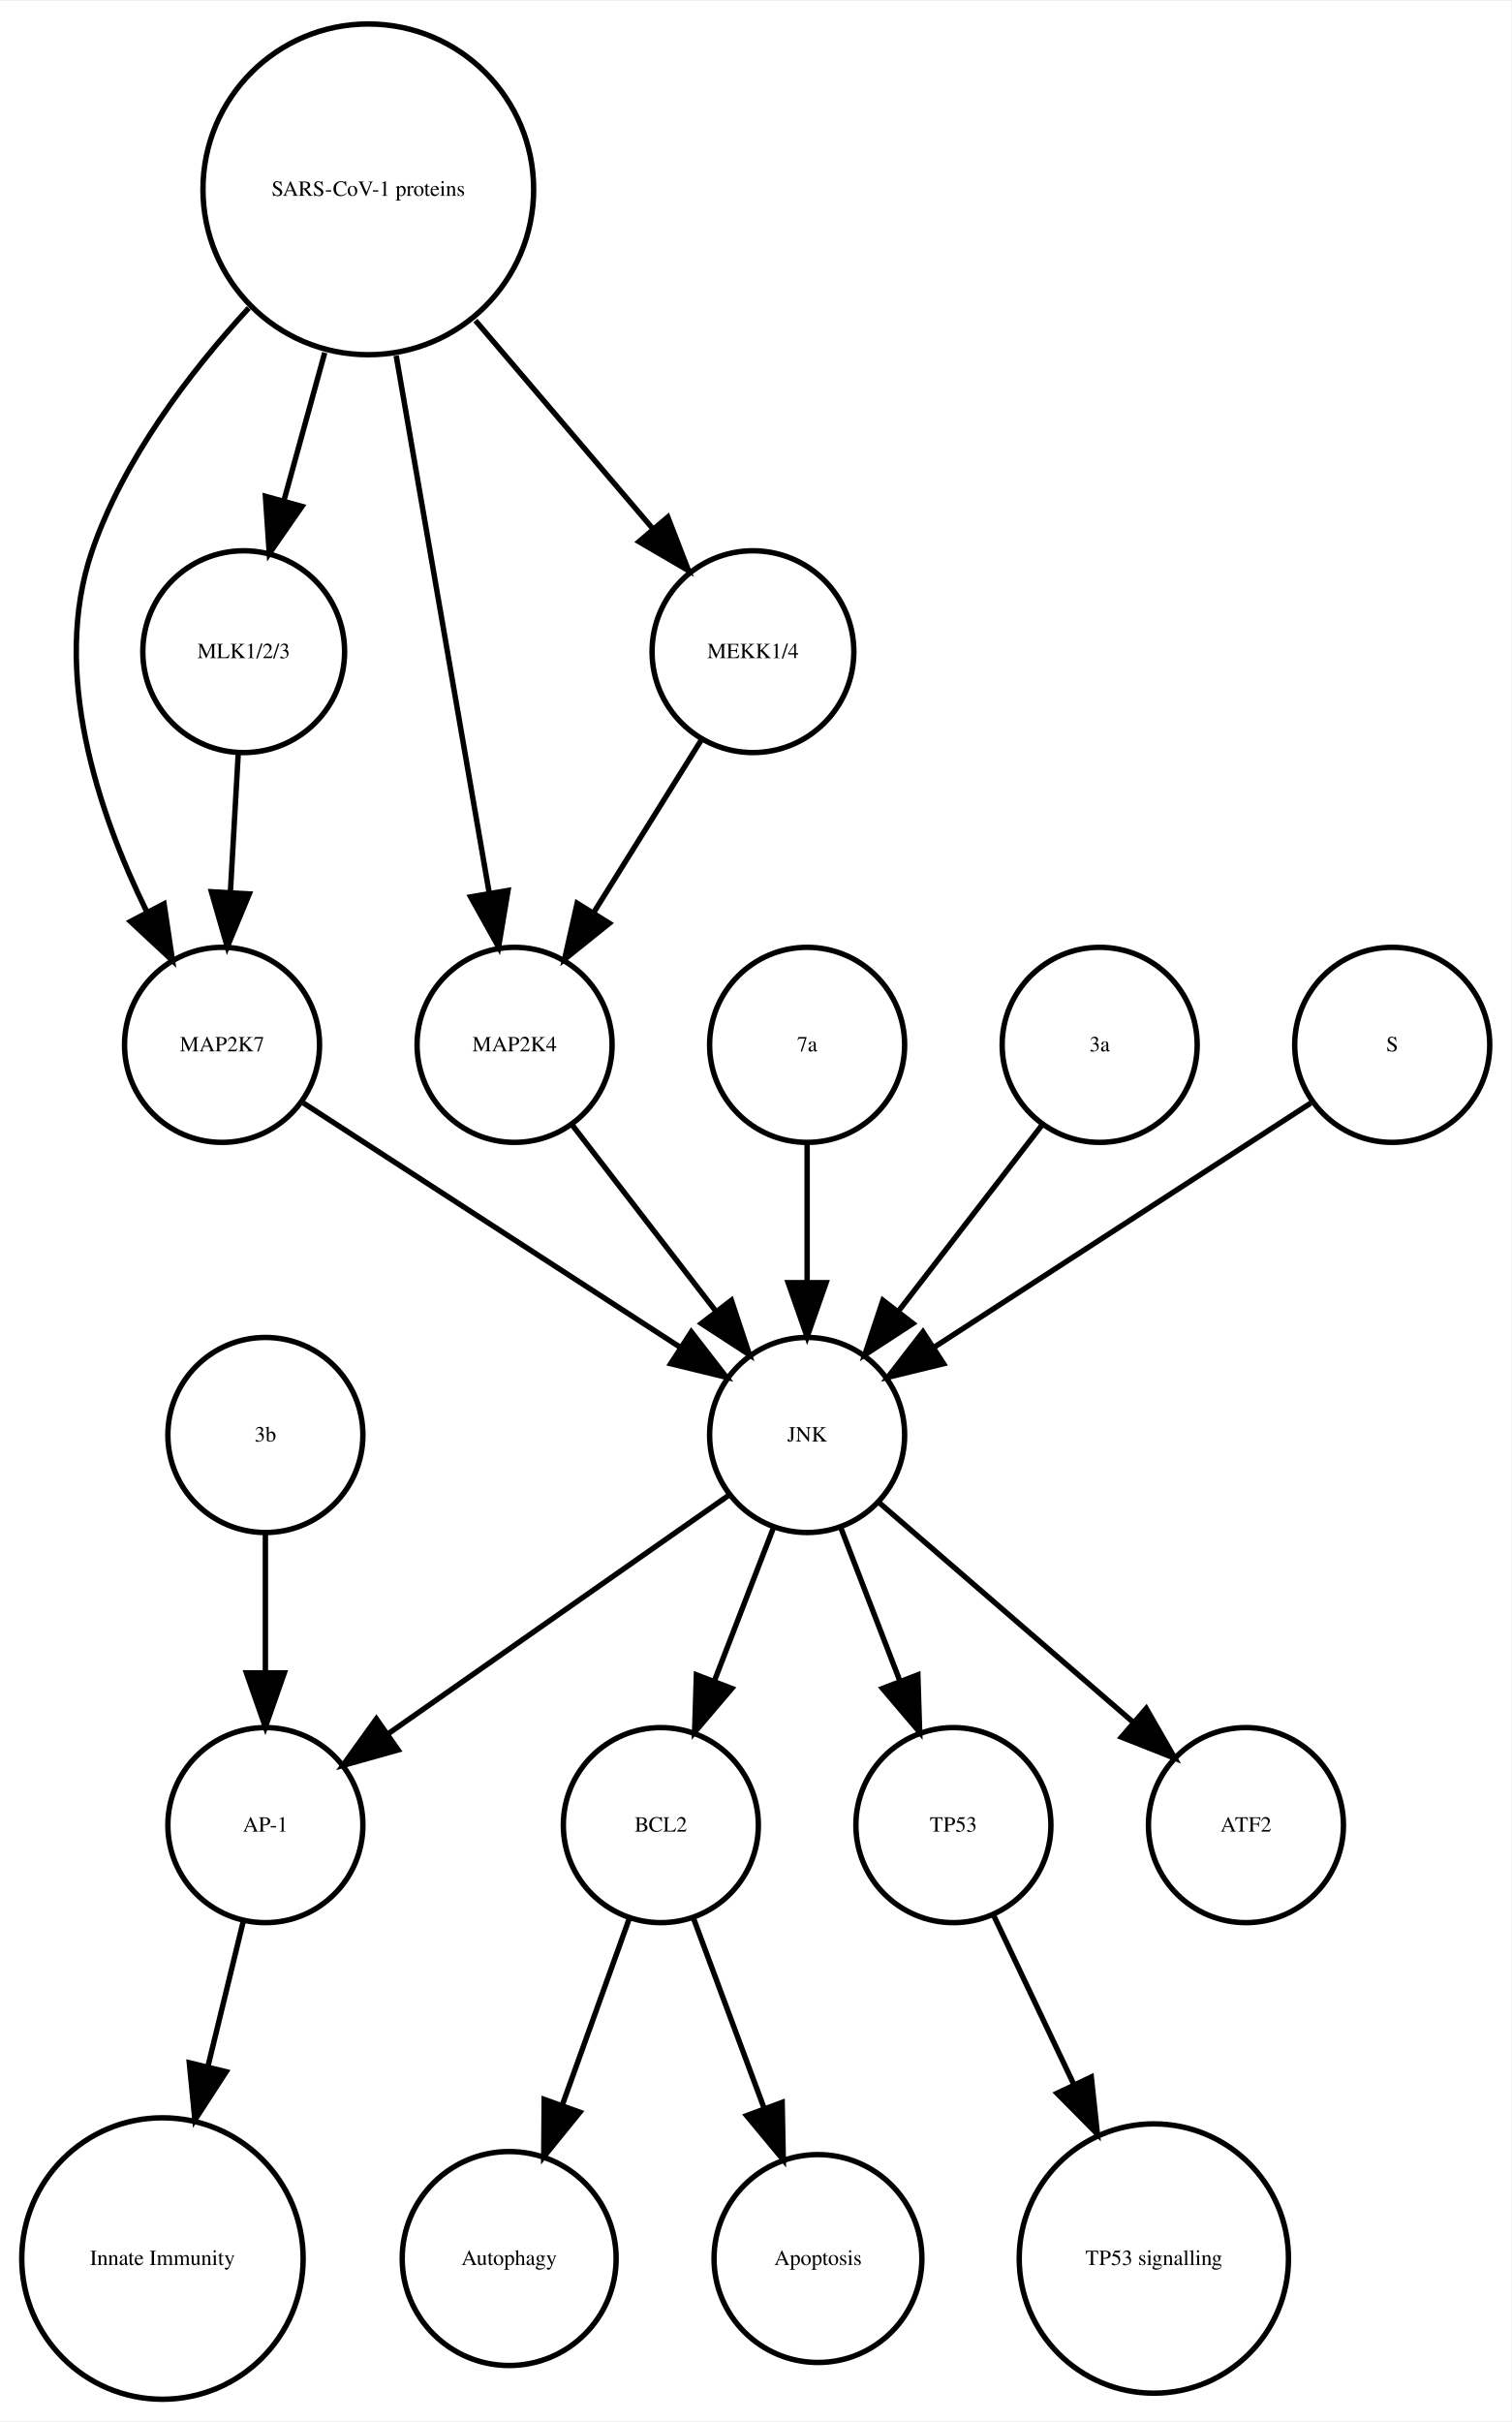
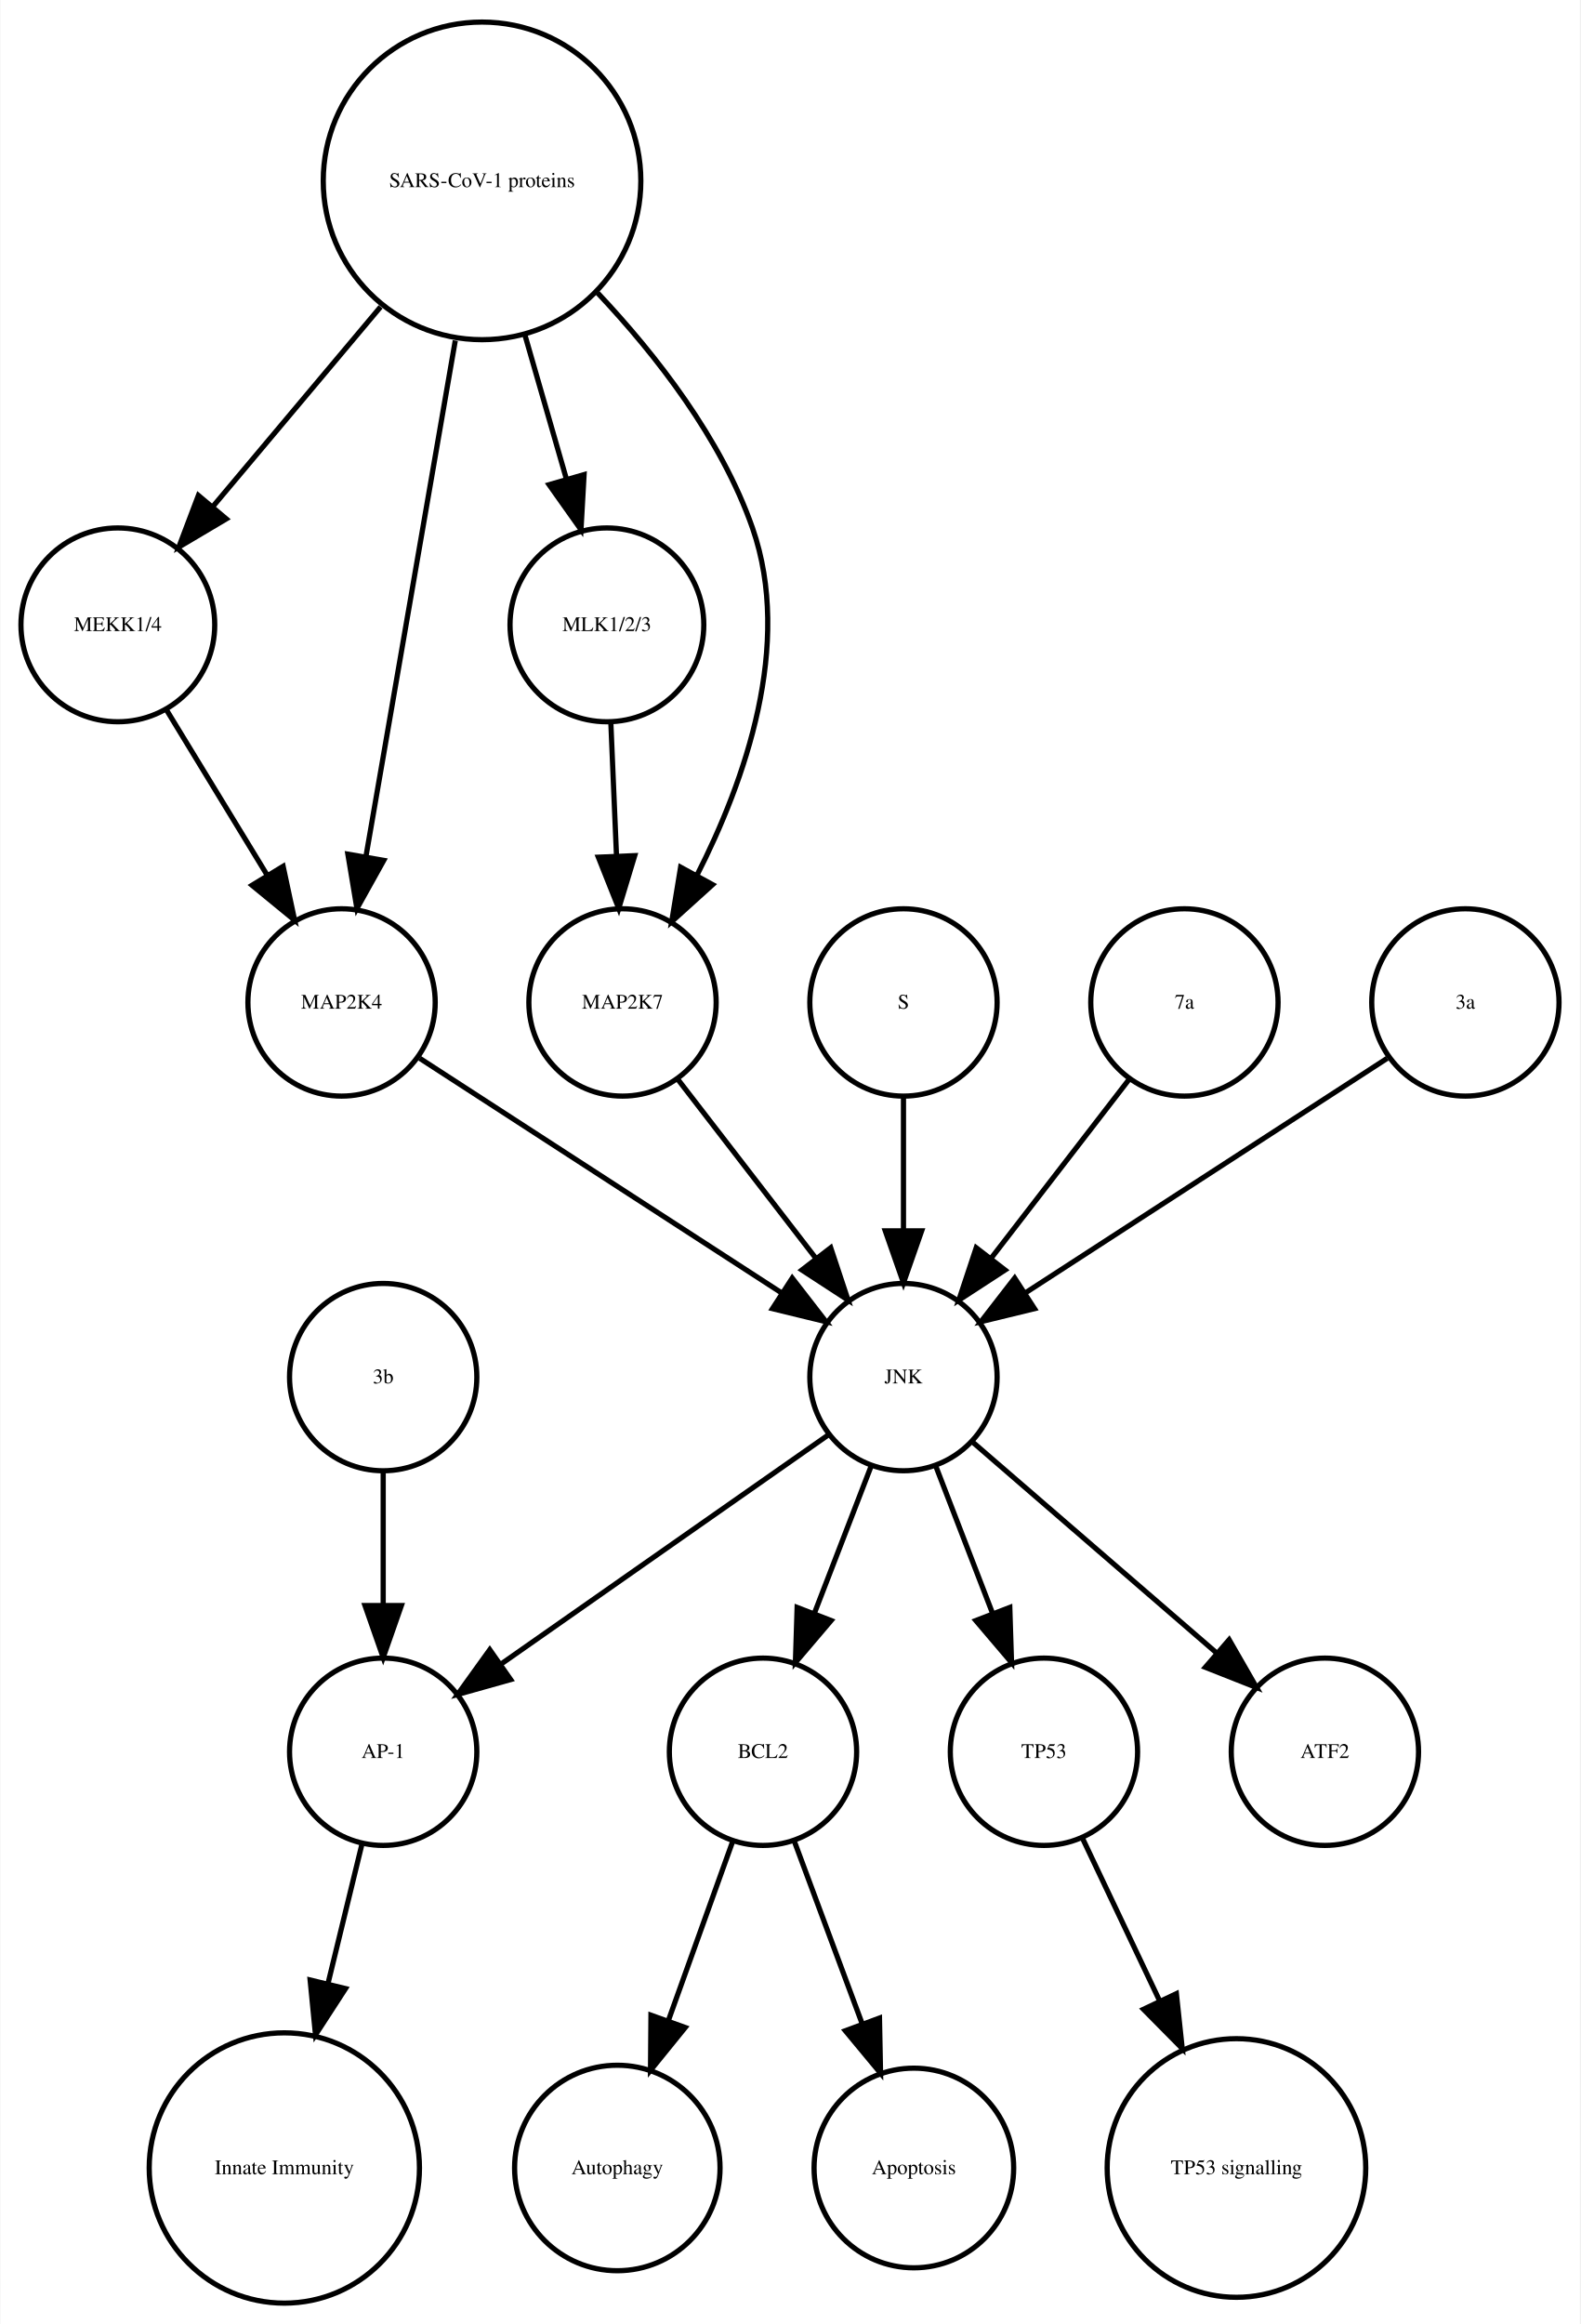
- <svg xmlns="http://www.w3.org/2000/svg" width="279pt" height="447pt" viewBox="0.00 0.00 278.99 446.61">
+ <svg xmlns="http://www.w3.org/2000/svg" width="304pt" height="447pt" viewBox="0.00 0.00 303.56 446.61">
  <g id="graph0" class="graph" transform="scale(1 1) rotate(0) translate(4 442.614)">
-     <polygon fill="white" stroke="none" points="-4,4 -4,-442.614 274.986,-442.614 274.986,4 -4,4" />
+     <polygon fill="white" stroke="none" points="-4,4 -4,-442.614 299.562,-442.614 299.562,4 -4,4" />
    <g id="node1" class="node">
-       <ellipse fill="none" stroke="black" cx="117.986" cy="-105.972" rx="18" ry="18" />
-       <text text-anchor="middle" x="117.986" y="-104.772" font-family="Times,serif" font-size="4.00">BCL2</text>
+       <ellipse fill="none" stroke="black" cx="142.562" cy="-105.972" rx="18" ry="18" />
+       <text text-anchor="middle" x="142.562" y="-104.772" font-family="Times,serif" font-size="4.00">BCL2</text>
    </g>
    <g id="node2" class="node">
-       <ellipse fill="none" stroke="black" cx="89.986" cy="-25.986" rx="19.745" ry="19.745" />
-       <text text-anchor="middle" x="89.986" y="-24.786" font-family="Times,serif" font-size="4.00">Autophagy</text>
+       <ellipse fill="none" stroke="black" cx="114.562" cy="-25.986" rx="19.745" ry="19.745" />
+       <text text-anchor="middle" x="114.562" y="-24.786" font-family="Times,serif" font-size="4.00">Autophagy</text>
    </g>
    <g id="edge1" class="edge">
-       <path fill="none" stroke="black" d="M112.185,-88.814C108.616,-78.876 103.951,-65.882 99.819,-54.373" />
-       <polygon fill="black" stroke="black" points="103.039,-52.985 96.366,-44.756 96.451,-55.35 103.039,-52.985" />
+       <path fill="none" stroke="black" d="M136.76,-88.814C133.192,-78.876 128.527,-65.882 124.395,-54.373" />
+       <polygon fill="black" stroke="black" points="127.615,-52.985 120.941,-44.756 121.027,-55.35 127.615,-52.985" />
    </g>
    <g id="node7" class="node">
-       <ellipse fill="none" stroke="black" cx="146.986" cy="-25.986" rx="19.184" ry="19.184" />
-       <text text-anchor="middle" x="146.986" y="-24.786" font-family="Times,serif" font-size="4.00">Apoptosis</text>
+       <ellipse fill="none" stroke="black" cx="171.562" cy="-25.986" rx="19.184" ry="19.184" />
+       <text text-anchor="middle" x="171.562" y="-24.786" font-family="Times,serif" font-size="4.00">Apoptosis</text>
    </g>
    <g id="edge2" class="edge">
-       <path fill="none" stroke="black" d="M123.995,-88.814C127.742,-78.738 132.657,-65.521 136.98,-53.895" />
-       <polygon fill="black" stroke="black" points="140.378,-54.799 140.583,-44.206 133.817,-52.359 140.378,-54.799" />
+       <path fill="none" stroke="black" d="M148.57,-88.814C152.317,-78.738 157.232,-65.521 161.555,-53.895" />
+       <polygon fill="black" stroke="black" points="164.953,-54.799 165.158,-44.206 158.392,-52.359 164.953,-54.799" />
    </g>
    <g id="node3" class="node">
-       <ellipse fill="none" stroke="black" cx="44.986" cy="-105.972" rx="18" ry="18" />
-       <text text-anchor="middle" x="44.986" y="-104.772" font-family="Times,serif" font-size="4.00">AP-1</text>
+       <ellipse fill="none" stroke="black" cx="69.562" cy="-105.972" rx="18" ry="18" />
+       <text text-anchor="middle" x="69.562" y="-104.772" font-family="Times,serif" font-size="4.00">AP-1</text>
    </g>
    <g id="node4" class="node">
-       <ellipse fill="none" stroke="black" cx="25.986" cy="-25.986" rx="25.972" ry="25.972" />
-       <text text-anchor="middle" x="25.986" y="-24.786" font-family="Times,serif" font-size="4.00">Innate Immunity</text>
+       <ellipse fill="none" stroke="black" cx="50.562" cy="-25.986" rx="25.972" ry="25.972" />
+       <text text-anchor="middle" x="50.562" y="-24.786" font-family="Times,serif" font-size="4.00">Innate Immunity</text>
    </g>
    <g id="edge3" class="edge">
-       <path fill="none" stroke="black" d="M40.864,-88.05C38.956,-80.221 36.617,-70.621 34.364,-61.371" />
-       <polygon fill="black" stroke="black" points="37.744,-60.46 31.976,-51.573 30.943,-62.117 37.744,-60.46" />
+       <path fill="none" stroke="black" d="M65.439,-88.05C63.531,-80.221 61.192,-70.621 58.939,-61.371" />
+       <polygon fill="black" stroke="black" points="62.319,-60.46 56.552,-51.573 55.518,-62.117 62.319,-60.46" />
    </g>
    <g id="node5" class="node">
-       <ellipse fill="none" stroke="black" cx="171.986" cy="-105.972" rx="18" ry="18" />
-       <text text-anchor="middle" x="171.986" y="-104.772" font-family="Times,serif" font-size="4.00">TP53</text>
+       <ellipse fill="none" stroke="black" cx="196.562" cy="-105.972" rx="18" ry="18" />
+       <text text-anchor="middle" x="196.562" y="-104.772" font-family="Times,serif" font-size="4.00">TP53</text>
    </g>
    <g id="node6" class="node">
-       <ellipse fill="none" stroke="black" cx="208.986" cy="-25.986" rx="24.851" ry="24.851" />
-       <text text-anchor="middle" x="208.986" y="-24.786" font-family="Times,serif" font-size="4.00">TP53 signalling</text>
+       <ellipse fill="none" stroke="black" cx="233.562" cy="-25.986" rx="24.851" ry="24.851" />
+       <text text-anchor="middle" x="233.562" y="-24.786" font-family="Times,serif" font-size="4.00">TP53 signalling</text>
    </g>
    <g id="edge4" class="edge">
-       <path fill="none" stroke="black" d="M179.474,-89.191C183.72,-80.24 189.183,-68.725 194.253,-58.04" />
-       <polygon fill="black" stroke="black" points="197.441,-59.485 198.566,-48.95 191.117,-56.484 197.441,-59.485" />
+       <path fill="none" stroke="black" d="M204.049,-89.191C208.295,-80.24 213.759,-68.725 218.828,-58.04" />
+       <polygon fill="black" stroke="black" points="222.017,-59.485 223.141,-48.95 215.692,-56.484 222.017,-59.485" />
    </g>
    <g id="node8" class="node">
-       <ellipse fill="none" stroke="black" cx="36.986" cy="-249.972" rx="18" ry="18" />
-       <text text-anchor="middle" x="36.986" y="-248.772" font-family="Times,serif" font-size="4.00">MAP2K7</text>
+       <ellipse fill="none" stroke="black" cx="18.562" cy="-322.534" rx="18.623" ry="18.623" />
+       <text text-anchor="middle" x="18.562" y="-321.334" font-family="Times,serif" font-size="4.00">MEKK1/4</text>
+     </g>
+     <g id="node9" class="node">
+       <ellipse fill="none" stroke="black" cx="61.562" cy="-249.972" rx="18" ry="18" />
+       <text text-anchor="middle" x="61.562" y="-248.772" font-family="Times,serif" font-size="4.00">MAP2K4</text>
+     </g>
+     <g id="edge5" class="edge">
+       <path fill="none" stroke="black" d="M27.892,-306.223C33.547,-296.944 40.876,-284.916 47.252,-274.453" />
+       <polygon fill="black" stroke="black" points="50.329,-276.13 52.544,-265.77 44.351,-272.488 50.329,-276.13" />
+     </g>
+     <g id="node18" class="node">
+       <ellipse fill="none" stroke="black" cx="169.562" cy="-177.972" rx="18" ry="18" />
+       <text text-anchor="middle" x="169.562" y="-176.772" font-family="Times,serif" font-size="4.00">JNK</text>
+     </g>
+     <g id="edge6" class="edge">
+       <path fill="none" stroke="black" d="M76.579,-239.239C94.633,-227.537 125.136,-207.766 146.258,-194.076" />
+       <polygon fill="black" stroke="black" points="148.184,-196.999 154.672,-188.623 144.377,-191.125 148.184,-196.999" />
+     </g>
+     <g id="node10" class="node">
+       <ellipse fill="none" stroke="black" cx="112.562" cy="-322.534" rx="18.623" ry="18.623" />
+       <text text-anchor="middle" x="112.562" y="-321.334" font-family="Times,serif" font-size="4.00">MLK1/2/3</text>
+     </g>
+     <g id="node13" class="node">
+       <ellipse fill="none" stroke="black" cx="115.562" cy="-249.972" rx="18" ry="18" />
+       <text text-anchor="middle" x="115.562" y="-248.772" font-family="Times,serif" font-size="4.00">MAP2K7</text>
+     </g>
+     <g id="edge7" class="edge">
+       <path fill="none" stroke="black" d="M113.319,-303.728C113.649,-295.949 114.044,-286.654 114.41,-278.049" />
+       <polygon fill="black" stroke="black" points="117.908,-278.182 114.836,-268.042 110.914,-277.884 117.908,-278.182" />
    </g>
    <g id="node11" class="node">
-       <ellipse fill="none" stroke="black" cx="144.986" cy="-177.972" rx="18" ry="18" />
-       <text text-anchor="middle" x="144.986" y="-176.772" font-family="Times,serif" font-size="4.00">JNK</text>
-     </g>
-     <g id="edge5" class="edge">
-       <path fill="none" stroke="black" d="M52.003,-239.239C70.058,-227.537 100.561,-207.766 121.683,-194.076" />
-       <polygon fill="black" stroke="black" points="123.609,-196.999 130.097,-188.623 119.802,-191.125 123.609,-196.999" />
-     </g>
-     <g id="node9" class="node">
-       <ellipse fill="none" stroke="black" cx="144.986" cy="-249.972" rx="18" ry="18" />
-       <text text-anchor="middle" x="144.986" y="-248.772" font-family="Times,serif" font-size="4.00">7a</text>
-     </g>
-     <g id="edge6" class="edge">
-       <path fill="none" stroke="black" d="M144.986,-231.669C144.986,-223.955 144.986,-214.685 144.986,-206.085" />
-       <polygon fill="black" stroke="black" points="148.486,-206.077 144.986,-196.077 141.486,-206.077 148.486,-206.077" />
-     </g>
-     <g id="node10" class="node">
-       <ellipse fill="none" stroke="black" cx="63.986" cy="-407.855" rx="30.52" ry="30.52" />
-       <text text-anchor="middle" x="63.986" y="-406.655" font-family="Times,serif" font-size="4.00">SARS-CoV-1 proteins</text>
+       <ellipse fill="none" stroke="black" cx="169.562" cy="-249.972" rx="18" ry="18" />
+       <text text-anchor="middle" x="169.562" y="-248.772" font-family="Times,serif" font-size="4.00">S</text>
    </g>
    <g id="edge8" class="edge">
-       <path fill="none" stroke="black" d="M41.919,-385.953C30.935,-374.003 18.788,-358.045 12.986,-341.095 5.385,-318.891 14.085,-292.938 23.064,-274.601" />
-       <polygon fill="black" stroke="black" points="26.284,-275.998 27.84,-265.518 20.088,-272.74 26.284,-275.998" />
+       <path fill="none" stroke="black" d="M169.562,-231.669C169.562,-223.955 169.562,-214.685 169.562,-206.085" />
+       <polygon fill="black" stroke="black" points="173.062,-206.077 169.562,-196.077 166.062,-206.077 173.062,-206.077" />
+     </g>
+     <g id="node12" class="node">
+       <ellipse fill="none" stroke="black" cx="223.562" cy="-249.972" rx="18" ry="18" />
+       <text text-anchor="middle" x="223.562" y="-248.772" font-family="Times,serif" font-size="4.00">7a</text>
+     </g>
+     <g id="edge9" class="edge">
+       <path fill="none" stroke="black" d="M212.893,-235.143C205.349,-225.363 195.08,-212.052 186.433,-200.843" />
+       <polygon fill="black" stroke="black" points="189.087,-198.553 180.208,-192.773 183.545,-202.829 189.087,-198.553" />
+     </g>
+     <g id="edge10" class="edge">
+       <path fill="none" stroke="black" d="M126.23,-235.143C133.774,-225.363 144.043,-212.052 152.69,-200.843" />
+       <polygon fill="black" stroke="black" points="155.578,-202.829 158.915,-192.773 150.036,-198.553 155.578,-202.829" />
    </g>
    <g id="node14" class="node">
-       <ellipse fill="none" stroke="black" cx="90.986" cy="-249.972" rx="18" ry="18" />
-       <text text-anchor="middle" x="90.986" y="-248.772" font-family="Times,serif" font-size="4.00">MAP2K4</text>
+       <ellipse fill="none" stroke="black" cx="277.562" cy="-249.972" rx="18" ry="18" />
+       <text text-anchor="middle" x="277.562" y="-248.772" font-family="Times,serif" font-size="4.00">3a</text>
    </g>
-     <g id="edge10" class="edge">
-       <path fill="none" stroke="black" d="M69.128,-377.167C74.072,-348.625 81.481,-305.85 86.275,-278.173" />
-       <polygon fill="black" stroke="black" points="89.776,-278.468 88.034,-268.018 82.878,-277.274 89.776,-278.468" />
+     <g id="edge11" class="edge">
+       <path fill="none" stroke="black" d="M262.545,-239.239C244.49,-227.537 213.987,-207.766 192.865,-194.076" />
+       <polygon fill="black" stroke="black" points="194.746,-191.125 184.451,-188.623 190.939,-196.999 194.746,-191.125" />
    </g>
    <g id="node15" class="node">
-       <ellipse fill="none" stroke="black" cx="134.986" cy="-322.534" rx="18.623" ry="18.623" />
-       <text text-anchor="middle" x="134.986" y="-321.334" font-family="Times,serif" font-size="4.00">MEKK1/4</text>
+       <ellipse fill="none" stroke="black" cx="250.562" cy="-105.972" rx="18" ry="18" />
+       <text text-anchor="middle" x="250.562" y="-104.772" font-family="Times,serif" font-size="4.00">ATF2</text>
    </g>
-     <g id="edge9" class="edge">
-       <path fill="none" stroke="black" d="M83.764,-383.645C94.032,-371.595 106.499,-356.964 116.563,-345.154" />
-       <polygon fill="black" stroke="black" points="119.268,-347.376 123.09,-337.495 113.94,-342.836 119.268,-347.376" />
-     </g>
-     <g id="node18" class="node">
-       <ellipse fill="none" stroke="black" cx="40.986" cy="-322.534" rx="18.623" ry="18.623" />
-       <text text-anchor="middle" x="40.986" y="-321.334" font-family="Times,serif" font-size="4.00">MLK1/2/3</text>
-     </g>
-     <g id="edge7" class="edge">
-       <path fill="none" stroke="black" d="M55.942,-377.713C53.484,-368.808 50.794,-359.063 48.381,-350.322" />
-       <polygon fill="black" stroke="black" points="51.741,-349.342 45.706,-340.634 44.994,-351.205 51.741,-349.342" />
+     <g id="node16" class="node">
+       <ellipse fill="none" stroke="black" cx="69.562" cy="-177.972" rx="18" ry="18" />
+       <text text-anchor="middle" x="69.562" y="-176.772" font-family="Times,serif" font-size="4.00">3b</text>
    </g>
    <g id="edge12" class="edge">
-       <path fill="none" stroke="black" d="M138.724,-160.737C135.487,-152.344 131.461,-141.907 127.82,-132.468" />
-       <polygon fill="black" stroke="black" points="131.079,-131.19 124.214,-123.12 124.548,-133.709 131.079,-131.19" />
+       <path fill="none" stroke="black" d="M69.562,-159.669C69.562,-151.955 69.562,-142.685 69.562,-134.085" />
+       <polygon fill="black" stroke="black" points="73.062,-134.077 69.562,-124.077 66.062,-134.077 73.062,-134.077" />
    </g>
-     <g id="edge11" class="edge">
-       <path fill="none" stroke="black" d="M130.659,-166.943C114.173,-155.403 86.893,-136.307 67.549,-122.766" />
-       <polygon fill="black" stroke="black" points="69.487,-119.85 59.287,-116.983 65.472,-125.585 69.487,-119.85" />
+     <g id="node17" class="node">
+       <ellipse fill="none" stroke="black" cx="88.562" cy="-407.855" rx="30.52" ry="30.52" />
+       <text text-anchor="middle" x="88.562" y="-406.655" font-family="Times,serif" font-size="4.00">SARS-CoV-1 proteins</text>
+     </g>
+     <g id="edge16" class="edge">
+       <path fill="none" stroke="black" d="M69.063,-383.645C58.939,-371.595 46.647,-356.964 36.725,-345.154" />
+       <polygon fill="black" stroke="black" points="39.403,-342.9 30.29,-337.495 34.043,-347.403 39.403,-342.9" />
+     </g>
+     <g id="edge14" class="edge">
+       <path fill="none" stroke="black" d="M83.419,-377.167C78.476,-348.625 71.067,-305.85 66.273,-278.173" />
+       <polygon fill="black" stroke="black" points="69.669,-277.274 64.514,-268.018 62.772,-278.468 69.669,-277.274" />
    </g>
    <g id="edge13" class="edge">
-       <path fill="none" stroke="black" d="M151.248,-160.737C154.486,-152.344 158.511,-141.907 162.152,-132.468" />
-       <polygon fill="black" stroke="black" points="165.425,-133.709 165.758,-123.12 158.894,-131.19 165.425,-133.709" />
-     </g>
-     <g id="node13" class="node">
-       <ellipse fill="none" stroke="black" cx="225.986" cy="-105.972" rx="18" ry="18" />
-       <text text-anchor="middle" x="225.986" y="-104.772" font-family="Times,serif" font-size="4.00">ATF2</text>
-     </g>
-     <g id="edge14" class="edge">
-       <path fill="none" stroke="black" d="M158.362,-165.413C171.101,-154.404 190.465,-137.669 205.213,-124.925" />
-       <polygon fill="black" stroke="black" points="207.582,-127.503 212.86,-118.316 203.005,-122.207 207.582,-127.503" />
-     </g>
-     <g id="node12" class="node">
-       <ellipse fill="none" stroke="black" cx="44.986" cy="-177.972" rx="18" ry="18" />
-       <text text-anchor="middle" x="44.986" y="-176.772" font-family="Times,serif" font-size="4.00">3b</text>
+       <path fill="none" stroke="black" d="M96.821,-378.18C99.394,-369.248 102.222,-359.431 104.762,-350.612" />
+       <polygon fill="black" stroke="black" points="108.175,-351.408 107.58,-340.83 101.448,-349.47 108.175,-351.408" />
    </g>
    <g id="edge15" class="edge">
-       <path fill="none" stroke="black" d="M44.986,-159.669C44.986,-151.955 44.986,-142.685 44.986,-134.085" />
-       <polygon fill="black" stroke="black" points="48.486,-134.077 44.986,-124.077 41.486,-134.077 48.486,-134.077" />
+       <path fill="none" stroke="black" d="M110.783,-386.319C122.05,-374.361 134.588,-358.28 140.562,-341.095 148.325,-318.762 139.167,-292.676 129.827,-274.333" />
+       <polygon fill="black" stroke="black" points="132.875,-272.611 125.015,-265.507 126.729,-275.963 132.875,-272.611" />
    </g>
-     <g id="edge16" class="edge">
-       <path fill="none" stroke="black" d="M101.655,-235.143C109.199,-225.363 119.467,-212.052 128.115,-200.843" />
-       <polygon fill="black" stroke="black" points="131.003,-202.829 134.34,-192.773 125.46,-198.553 131.003,-202.829" />
+     <g id="edge18" class="edge">
+       <path fill="none" stroke="black" d="M163.299,-160.737C160.062,-152.344 156.036,-141.907 152.395,-132.468" />
+       <polygon fill="black" stroke="black" points="155.654,-131.19 148.79,-123.12 149.123,-133.709 155.654,-131.19" />
+     </g>
+     <g id="edge20" class="edge">
+       <path fill="none" stroke="black" d="M155.234,-166.943C138.749,-155.403 111.468,-136.307 92.124,-122.766" />
+       <polygon fill="black" stroke="black" points="94.062,-119.85 83.862,-116.983 90.048,-125.585 94.062,-119.85" />
+     </g>
+     <g id="edge19" class="edge">
+       <path fill="none" stroke="black" d="M175.824,-160.737C179.061,-152.344 183.087,-141.907 186.728,-132.468" />
+       <polygon fill="black" stroke="black" points="190,-133.709 190.333,-123.12 183.469,-131.19 190,-133.709" />
    </g>
    <g id="edge17" class="edge">
-       <path fill="none" stroke="black" d="M125.439,-306.223C119.652,-296.944 112.152,-284.916 105.628,-274.453" />
-       <polygon fill="black" stroke="black" points="108.475,-272.403 100.213,-265.77 102.535,-276.107 108.475,-272.403" />
-     </g>
-     <g id="node16" class="node">
-       <ellipse fill="none" stroke="black" cx="198.986" cy="-249.972" rx="18" ry="18" />
-       <text text-anchor="middle" x="198.986" y="-248.772" font-family="Times,serif" font-size="4.00">3a</text>
-     </g>
-     <g id="edge18" class="edge">
-       <path fill="none" stroke="black" d="M188.318,-235.143C180.774,-225.363 170.505,-212.052 161.857,-200.843" />
-       <polygon fill="black" stroke="black" points="164.512,-198.553 155.633,-192.773 158.97,-202.829 164.512,-198.553" />
-     </g>
-     <g id="node17" class="node">
-       <ellipse fill="none" stroke="black" cx="252.986" cy="-249.972" rx="18" ry="18" />
-       <text text-anchor="middle" x="252.986" y="-248.772" font-family="Times,serif" font-size="4.00">S</text>
-     </g>
-     <g id="edge19" class="edge">
-       <path fill="none" stroke="black" d="M237.969,-239.239C219.915,-227.537 189.411,-207.766 168.29,-194.076" />
-       <polygon fill="black" stroke="black" points="170.171,-191.125 159.876,-188.623 166.363,-196.999 170.171,-191.125" />
-     </g>
-     <g id="edge20" class="edge">
-       <path fill="none" stroke="black" d="M39.977,-303.728C39.536,-295.949 39.009,-286.654 38.521,-278.049" />
-       <polygon fill="black" stroke="black" points="42.014,-277.828 37.954,-268.042 35.026,-278.224 42.014,-277.828" />
+       <path fill="none" stroke="black" d="M182.937,-165.413C195.676,-154.404 215.041,-137.669 229.788,-124.925" />
+       <polygon fill="black" stroke="black" points="232.157,-127.503 237.435,-118.316 227.58,-122.207 232.157,-127.503" />
    </g>
  </g>
</svg>
